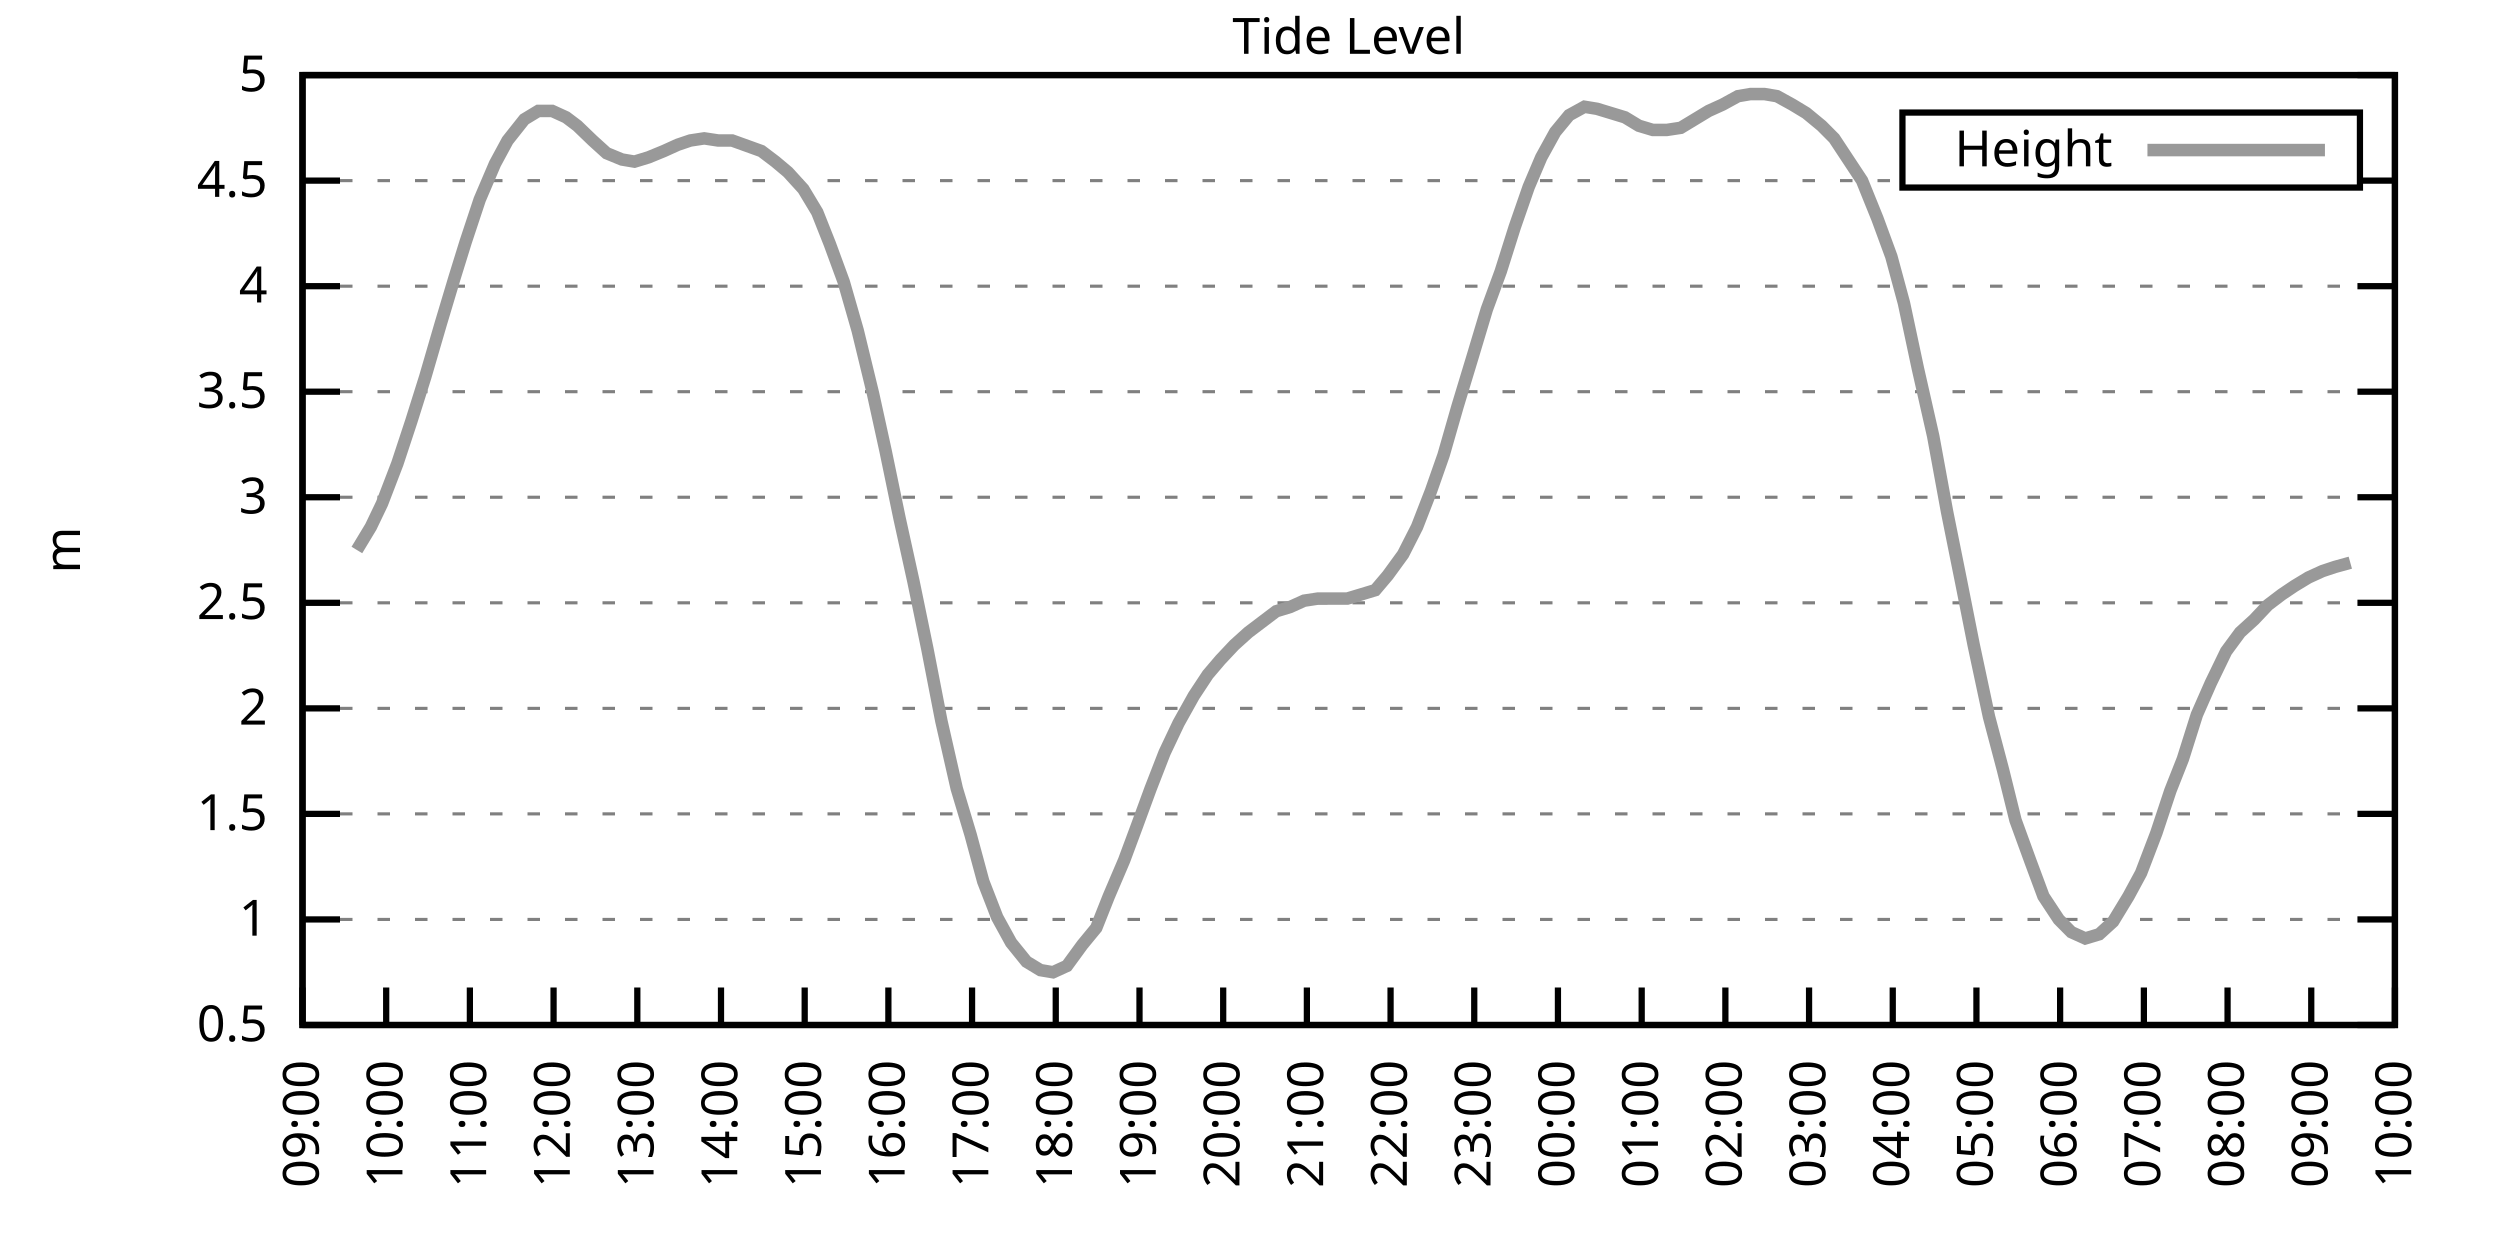
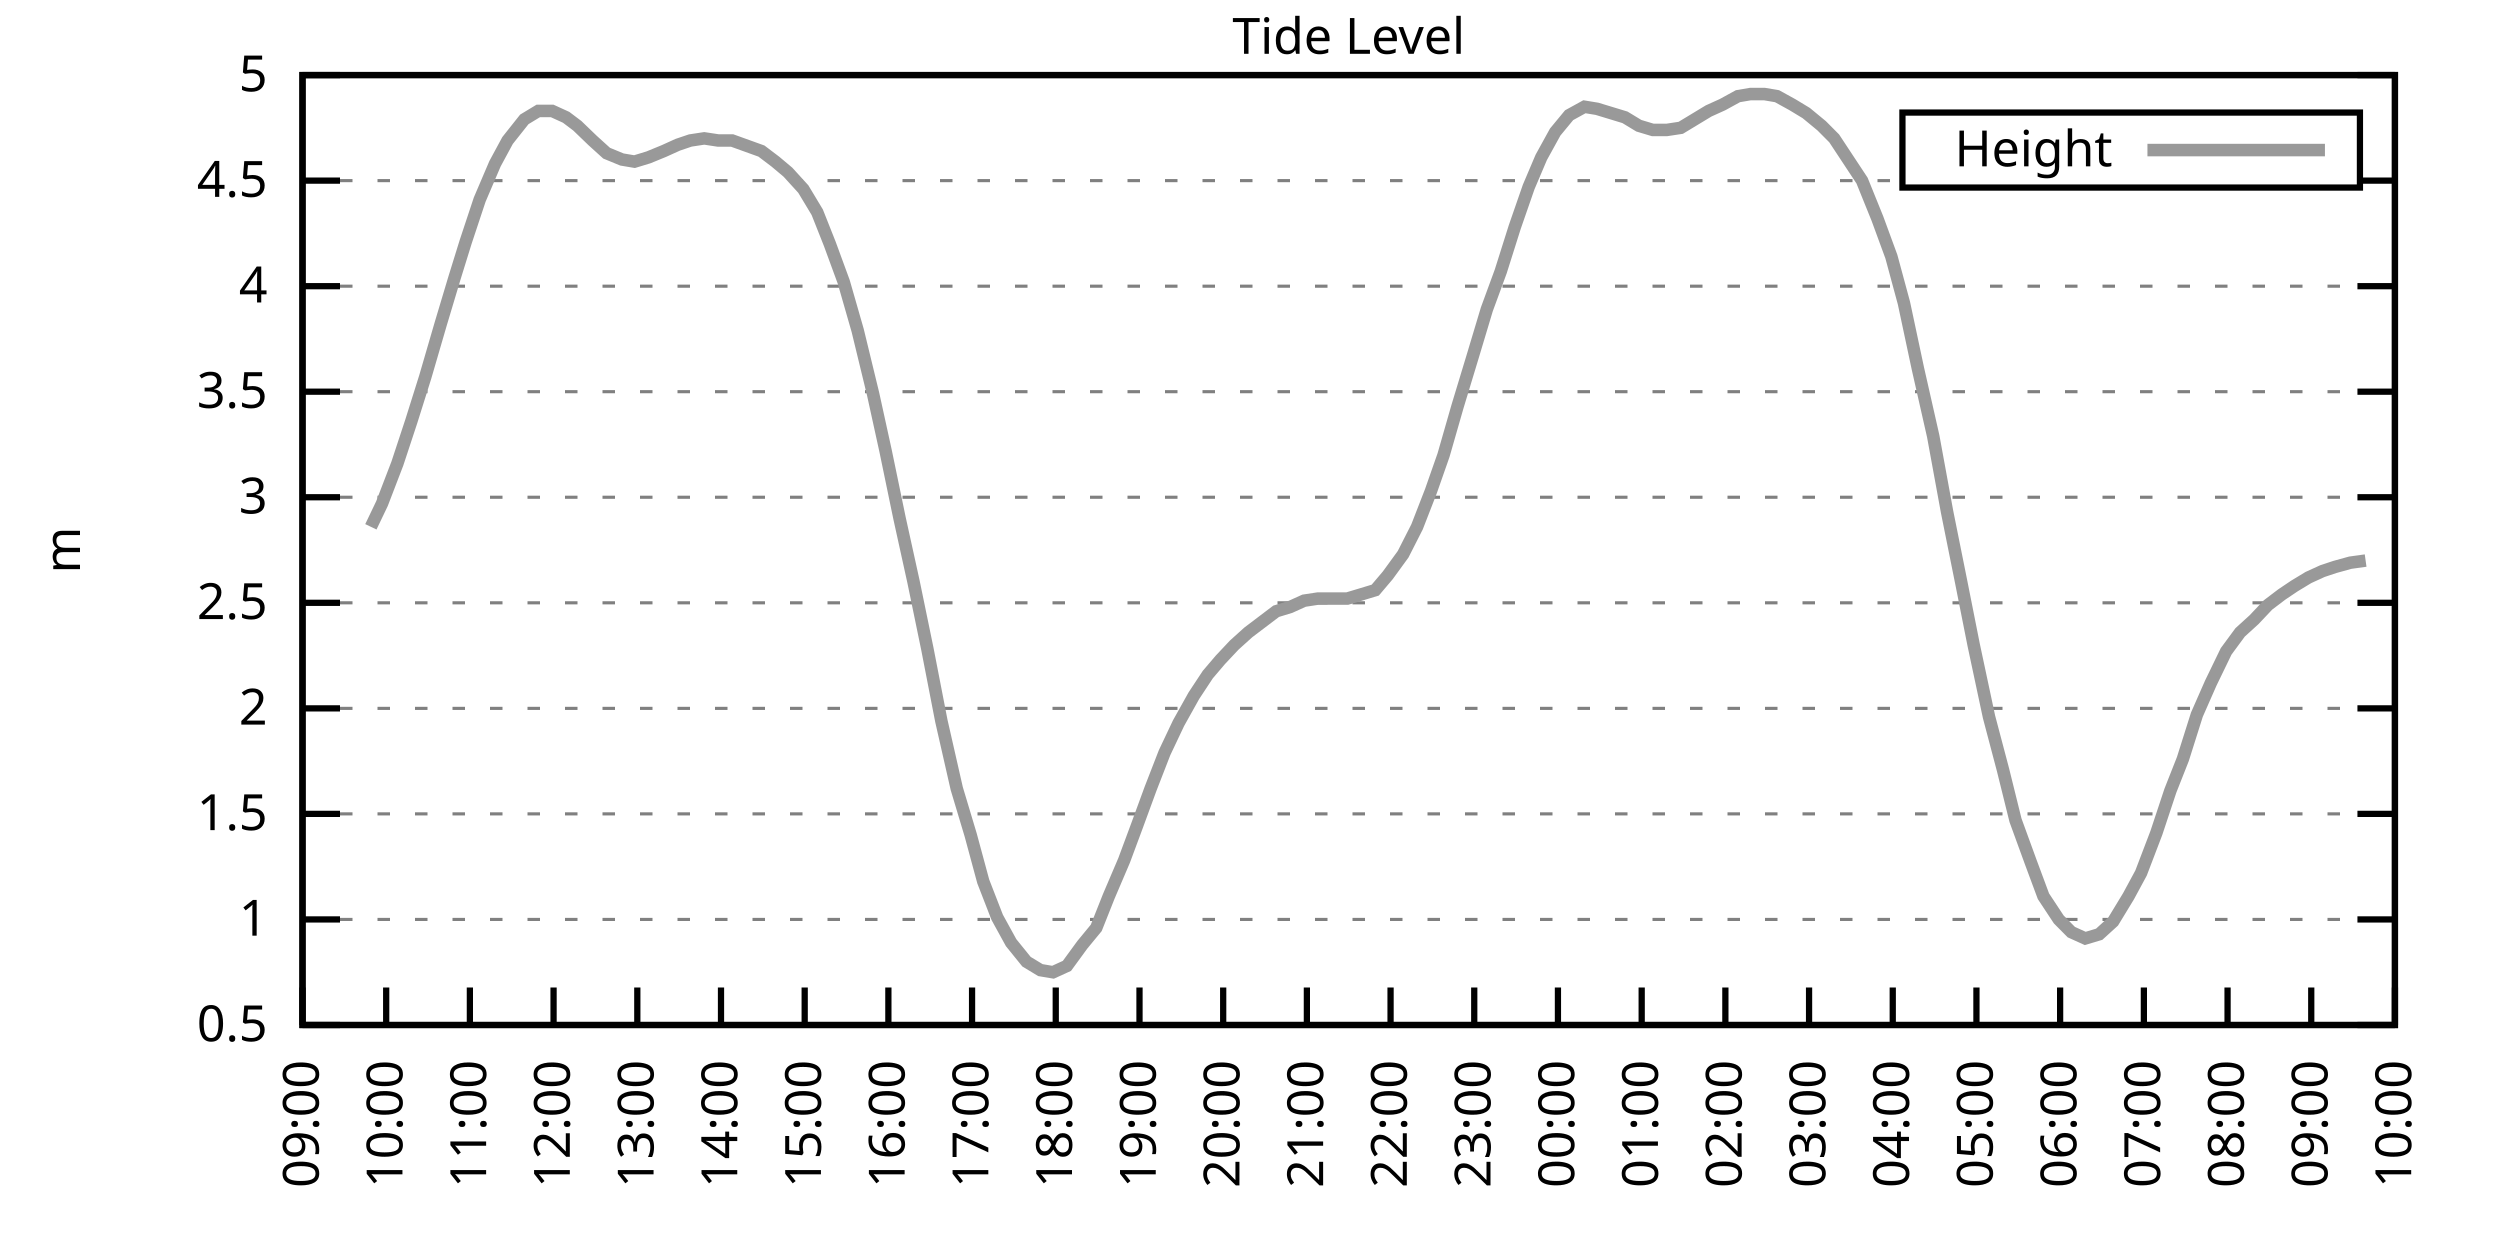
<svg xmlns="http://www.w3.org/2000/svg" xmlns:xlink="http://www.w3.org/1999/xlink" width="400" height="200" viewBox="0 0 400 200">
  <g id="gnuplot_canvas">
    <rect x="0" y="0" width="400" height="200" fill="none" />
    <defs>
      <circle id="gpDot" r="0.5" stroke-width="0.5" stroke="currentColor" />
      <path id="gpPt0" stroke-width="0.333" stroke="currentColor" d="M-1,0 h2 M0,-1 v2" />
      <path id="gpPt1" stroke-width="0.333" stroke="currentColor" d="M-1,-1 L1,1 M1,-1 L-1,1" />
      <path id="gpPt2" stroke-width="0.333" stroke="currentColor" d="M-1,0 L1,0 M0,-1 L0,1 M-1,-1 L1,1 M-1,1 L1,-1" />
      <rect id="gpPt3" stroke-width="0.333" stroke="currentColor" x="-1" y="-1" width="2" height="2" />
      <rect id="gpPt4" stroke-width="0.333" stroke="currentColor" fill="currentColor" x="-1" y="-1" width="2" height="2" />
      <circle id="gpPt5" stroke-width="0.333" stroke="currentColor" cx="0" cy="0" r="1" />
      <use xlink:href="#gpPt5" id="gpPt6" fill="currentColor" stroke="none" />
      <path id="gpPt7" stroke-width="0.333" stroke="currentColor" d="M0,-1.33 L-1.33,0.67 L1.33,0.67 z" />
      <use xlink:href="#gpPt7" id="gpPt8" fill="currentColor" stroke="none" />
      <use xlink:href="#gpPt7" id="gpPt9" stroke="currentColor" transform="rotate(180)" />
      <use xlink:href="#gpPt9" id="gpPt10" fill="currentColor" stroke="none" />
      <use xlink:href="#gpPt3" id="gpPt11" stroke="currentColor" transform="rotate(45)" />
      <use xlink:href="#gpPt11" id="gpPt12" fill="currentColor" stroke="none" />
      <path id="gpPt13" stroke-width="0.333" stroke="currentColor" d="M0,1.330 L1.265,0.411 L0.782,-1.067 L-0.782,-1.076 L-1.265,0.411 z" />
      <use xlink:href="#gpPt13" id="gpPt14" fill="currentColor" stroke="none" />
      <filter id="textbox" filterUnits="objectBoundingBox" x="0" y="0" height="1" width="1">
        <feFlood flood-color="white" flood-opacity="1" result="bgnd" />
        <feComposite in="SourceGraphic" in2="bgnd" operator="atop" />
      </filter>
      <filter id="greybox" filterUnits="objectBoundingBox" x="0" y="0" height="1" width="1">
        <feFlood flood-color="lightgrey" flood-opacity="1" result="grey" />
        <feComposite in="SourceGraphic" in2="grey" operator="atop" />
      </filter>
    </defs>
    <g fill="none" color="white" stroke="currentColor" stroke-width="1.00" stroke-linecap="butt" stroke-linejoin="miter">
</g>
    <g fill="none" color="black" stroke="currentColor" stroke-width="1.00" stroke-linecap="butt" stroke-linejoin="miter">
      <g stroke="none" shape-rendering="crispEdges">
        <polygon fill="rgb(255, 255, 255)" points="48.40,164.00 383.18,164.00 383.18,12.02 48.40,12.02 " />
      </g>
    </g>
    <g fill="none" color="black" stroke="currentColor" stroke-width="1.00" stroke-linecap="butt" stroke-linejoin="miter">
</g>
    <g fill="none" color="black" stroke="black" stroke-width="0.50" stroke-linecap="butt" stroke-linejoin="miter">
</g>
    <g fill="none" color="gray" stroke="currentColor" stroke-width="0.50" stroke-linecap="butt" stroke-linejoin="miter">
      <path stroke="gray" stroke-dasharray="2,4" class="gridline" d="M48.40,164.00 L383.19,164.00  " />
    </g>
    <g fill="none" color="gray" stroke="gray" stroke-width="1.00" stroke-linecap="butt" stroke-linejoin="miter">
</g>
    <g fill="none" color="black" stroke="currentColor" stroke-width="1.00" stroke-linecap="butt" stroke-linejoin="miter">
      <path stroke="black" d="M48.40,164.00 L54.40,164.00 M383.19,164.00 L377.19,164.00  " />
      <g transform="translate(42.80,166.60)" stroke="none" fill="black" font-family="Sans" font-size="8.00" text-anchor="end">
        <text>
          <tspan font-family="Sans"> 0.5</tspan>
        </text>
      </g>
    </g>
    <g fill="none" color="black" stroke="currentColor" stroke-width="1.00" stroke-linecap="butt" stroke-linejoin="miter">
</g>
    <g fill="none" color="black" stroke="black" stroke-width="0.50" stroke-linecap="butt" stroke-linejoin="miter">
</g>
    <g fill="none" color="gray" stroke="currentColor" stroke-width="0.50" stroke-linecap="butt" stroke-linejoin="miter">
      <path stroke="gray" stroke-dasharray="2,4" class="gridline" d="M48.40,147.11 L383.19,147.11  " />
    </g>
    <g fill="none" color="gray" stroke="gray" stroke-width="1.00" stroke-linecap="butt" stroke-linejoin="miter">
</g>
    <g fill="none" color="black" stroke="currentColor" stroke-width="1.00" stroke-linecap="butt" stroke-linejoin="miter">
      <path stroke="black" d="M48.40,147.11 L54.40,147.11 M383.19,147.11 L377.19,147.11  " />
      <g transform="translate(42.80,149.71)" stroke="none" fill="black" font-family="Sans" font-size="8.00" text-anchor="end">
        <text>
          <tspan font-family="Sans"> 1</tspan>
        </text>
      </g>
    </g>
    <g fill="none" color="black" stroke="currentColor" stroke-width="1.00" stroke-linecap="butt" stroke-linejoin="miter">
</g>
    <g fill="none" color="black" stroke="black" stroke-width="0.50" stroke-linecap="butt" stroke-linejoin="miter">
</g>
    <g fill="none" color="gray" stroke="currentColor" stroke-width="0.50" stroke-linecap="butt" stroke-linejoin="miter">
      <path stroke="gray" stroke-dasharray="2,4" class="gridline" d="M48.40,130.22 L383.19,130.22  " />
    </g>
    <g fill="none" color="gray" stroke="gray" stroke-width="1.00" stroke-linecap="butt" stroke-linejoin="miter">
</g>
    <g fill="none" color="black" stroke="currentColor" stroke-width="1.00" stroke-linecap="butt" stroke-linejoin="miter">
      <path stroke="black" d="M48.40,130.22 L54.40,130.22 M383.19,130.22 L377.19,130.22  " />
      <g transform="translate(42.80,132.82)" stroke="none" fill="black" font-family="Sans" font-size="8.00" text-anchor="end">
        <text>
          <tspan font-family="Sans"> 1.5</tspan>
        </text>
      </g>
    </g>
    <g fill="none" color="black" stroke="currentColor" stroke-width="1.00" stroke-linecap="butt" stroke-linejoin="miter">
</g>
    <g fill="none" color="black" stroke="black" stroke-width="0.50" stroke-linecap="butt" stroke-linejoin="miter">
</g>
    <g fill="none" color="gray" stroke="currentColor" stroke-width="0.50" stroke-linecap="butt" stroke-linejoin="miter">
      <path stroke="gray" stroke-dasharray="2,4" class="gridline" d="M48.40,113.34 L383.19,113.34  " />
    </g>
    <g fill="none" color="gray" stroke="gray" stroke-width="1.00" stroke-linecap="butt" stroke-linejoin="miter">
</g>
    <g fill="none" color="black" stroke="currentColor" stroke-width="1.00" stroke-linecap="butt" stroke-linejoin="miter">
      <path stroke="black" d="M48.40,113.34 L54.40,113.34 M383.19,113.34 L377.19,113.34  " />
      <g transform="translate(42.80,115.94)" stroke="none" fill="black" font-family="Sans" font-size="8.00" text-anchor="end">
        <text>
          <tspan font-family="Sans"> 2</tspan>
        </text>
      </g>
    </g>
    <g fill="none" color="black" stroke="currentColor" stroke-width="1.00" stroke-linecap="butt" stroke-linejoin="miter">
</g>
    <g fill="none" color="black" stroke="black" stroke-width="0.50" stroke-linecap="butt" stroke-linejoin="miter">
</g>
    <g fill="none" color="gray" stroke="currentColor" stroke-width="0.50" stroke-linecap="butt" stroke-linejoin="miter">
      <path stroke="gray" stroke-dasharray="2,4" class="gridline" d="M48.40,96.45 L383.19,96.45  " />
    </g>
    <g fill="none" color="gray" stroke="gray" stroke-width="1.00" stroke-linecap="butt" stroke-linejoin="miter">
</g>
    <g fill="none" color="black" stroke="currentColor" stroke-width="1.00" stroke-linecap="butt" stroke-linejoin="miter">
      <path stroke="black" d="M48.40,96.45 L54.40,96.45 M383.19,96.45 L377.19,96.45  " />
      <g transform="translate(42.80,99.05)" stroke="none" fill="black" font-family="Sans" font-size="8.00" text-anchor="end">
        <text>
          <tspan font-family="Sans"> 2.5</tspan>
        </text>
      </g>
    </g>
    <g fill="none" color="black" stroke="currentColor" stroke-width="1.00" stroke-linecap="butt" stroke-linejoin="miter">
</g>
    <g fill="none" color="black" stroke="black" stroke-width="0.50" stroke-linecap="butt" stroke-linejoin="miter">
</g>
    <g fill="none" color="gray" stroke="currentColor" stroke-width="0.50" stroke-linecap="butt" stroke-linejoin="miter">
      <path stroke="gray" stroke-dasharray="2,4" class="gridline" d="M48.40,79.56 L383.19,79.56  " />
    </g>
    <g fill="none" color="gray" stroke="gray" stroke-width="1.00" stroke-linecap="butt" stroke-linejoin="miter">
</g>
    <g fill="none" color="black" stroke="currentColor" stroke-width="1.00" stroke-linecap="butt" stroke-linejoin="miter">
      <path stroke="black" d="M48.40,79.56 L54.40,79.56 M383.19,79.56 L377.19,79.56  " />
      <g transform="translate(42.80,82.16)" stroke="none" fill="black" font-family="Sans" font-size="8.00" text-anchor="end">
        <text>
          <tspan font-family="Sans"> 3</tspan>
        </text>
      </g>
    </g>
    <g fill="none" color="black" stroke="currentColor" stroke-width="1.00" stroke-linecap="butt" stroke-linejoin="miter">
</g>
    <g fill="none" color="black" stroke="black" stroke-width="0.50" stroke-linecap="butt" stroke-linejoin="miter">
</g>
    <g fill="none" color="gray" stroke="currentColor" stroke-width="0.50" stroke-linecap="butt" stroke-linejoin="miter">
      <path stroke="gray" stroke-dasharray="2,4" class="gridline" d="M48.40,62.67 L383.19,62.67  " />
    </g>
    <g fill="none" color="gray" stroke="gray" stroke-width="1.00" stroke-linecap="butt" stroke-linejoin="miter">
</g>
    <g fill="none" color="black" stroke="currentColor" stroke-width="1.00" stroke-linecap="butt" stroke-linejoin="miter">
      <path stroke="black" d="M48.40,62.67 L54.40,62.67 M383.19,62.67 L377.19,62.67  " />
      <g transform="translate(42.80,65.27)" stroke="none" fill="black" font-family="Sans" font-size="8.00" text-anchor="end">
        <text>
          <tspan font-family="Sans"> 3.5</tspan>
        </text>
      </g>
    </g>
    <g fill="none" color="black" stroke="currentColor" stroke-width="1.00" stroke-linecap="butt" stroke-linejoin="miter">
</g>
    <g fill="none" color="black" stroke="black" stroke-width="0.50" stroke-linecap="butt" stroke-linejoin="miter">
</g>
    <g fill="none" color="gray" stroke="currentColor" stroke-width="0.50" stroke-linecap="butt" stroke-linejoin="miter">
      <path stroke="gray" stroke-dasharray="2,4" class="gridline" d="M48.40,45.79 L383.19,45.79  " />
    </g>
    <g fill="none" color="gray" stroke="gray" stroke-width="1.00" stroke-linecap="butt" stroke-linejoin="miter">
</g>
    <g fill="none" color="black" stroke="currentColor" stroke-width="1.00" stroke-linecap="butt" stroke-linejoin="miter">
      <path stroke="black" d="M48.40,45.79 L54.40,45.79 M383.19,45.79 L377.19,45.79  " />
      <g transform="translate(42.80,48.39)" stroke="none" fill="black" font-family="Sans" font-size="8.00" text-anchor="end">
        <text>
          <tspan font-family="Sans"> 4</tspan>
        </text>
      </g>
    </g>
    <g fill="none" color="black" stroke="currentColor" stroke-width="1.00" stroke-linecap="butt" stroke-linejoin="miter">
</g>
    <g fill="none" color="black" stroke="black" stroke-width="0.50" stroke-linecap="butt" stroke-linejoin="miter">
</g>
    <g fill="none" color="gray" stroke="currentColor" stroke-width="0.50" stroke-linecap="butt" stroke-linejoin="miter">
      <path stroke="gray" stroke-dasharray="2,4" class="gridline" d="M48.40,28.90 L304.39,28.90 M377.59,28.90 L383.19,28.90  " />
    </g>
    <g fill="none" color="gray" stroke="gray" stroke-width="1.00" stroke-linecap="butt" stroke-linejoin="miter">
</g>
    <g fill="none" color="black" stroke="currentColor" stroke-width="1.00" stroke-linecap="butt" stroke-linejoin="miter">
      <path stroke="black" d="M48.40,28.90 L54.40,28.90 M383.19,28.90 L377.19,28.90  " />
      <g transform="translate(42.80,31.50)" stroke="none" fill="black" font-family="Sans" font-size="8.00" text-anchor="end">
        <text>
          <tspan font-family="Sans"> 4.5</tspan>
        </text>
      </g>
    </g>
    <g fill="none" color="black" stroke="currentColor" stroke-width="1.00" stroke-linecap="butt" stroke-linejoin="miter">
</g>
    <g fill="none" color="black" stroke="black" stroke-width="0.50" stroke-linecap="butt" stroke-linejoin="miter">
</g>
    <g fill="none" color="gray" stroke="currentColor" stroke-width="0.50" stroke-linecap="butt" stroke-linejoin="miter">
      <path stroke="gray" stroke-dasharray="2,4" class="gridline" d="M48.40,12.01 L383.19,12.01  " />
    </g>
    <g fill="none" color="gray" stroke="gray" stroke-width="1.00" stroke-linecap="butt" stroke-linejoin="miter">
</g>
    <g fill="none" color="black" stroke="currentColor" stroke-width="1.00" stroke-linecap="butt" stroke-linejoin="miter">
      <path stroke="black" d="M48.40,12.01 L54.40,12.01 M383.19,12.01 L377.19,12.01  " />
      <g transform="translate(42.80,14.61)" stroke="none" fill="black" font-family="Sans" font-size="8.00" text-anchor="end">
        <text>
          <tspan font-family="Sans"> 5</tspan>
        </text>
      </g>
    </g>
    <g fill="none" color="black" stroke="currentColor" stroke-width="1.00" stroke-linecap="butt" stroke-linejoin="miter">
      <path stroke="black" d="M48.40,164.00 L48.40,158.00  " />
      <g transform="translate(51.00,169.60) rotate(270.00)" stroke="none" fill="black" font-family="Sans" font-size="8.00" text-anchor="end">
        <text>
          <tspan font-family="Sans">09:00</tspan>
        </text>
      </g>
    </g>
    <g fill="none" color="black" stroke="currentColor" stroke-width="1.00" stroke-linecap="butt" stroke-linejoin="miter">
      <path stroke="black" d="M61.79,164.00 L61.79,158.00  " />
      <g transform="translate(64.39,169.60) rotate(270.00)" stroke="none" fill="black" font-family="Sans" font-size="8.00" text-anchor="end">
        <text>
          <tspan font-family="Sans">10:00</tspan>
        </text>
      </g>
    </g>
    <g fill="none" color="black" stroke="currentColor" stroke-width="1.00" stroke-linecap="butt" stroke-linejoin="miter">
      <path stroke="black" d="M75.18,164.00 L75.18,158.00  " />
      <g transform="translate(77.78,169.60) rotate(270.00)" stroke="none" fill="black" font-family="Sans" font-size="8.00" text-anchor="end">
        <text>
          <tspan font-family="Sans">11:00</tspan>
        </text>
      </g>
    </g>
    <g fill="none" color="black" stroke="currentColor" stroke-width="1.00" stroke-linecap="butt" stroke-linejoin="miter">
      <path stroke="black" d="M88.57,164.00 L88.57,158.00  " />
      <g transform="translate(91.17,169.60) rotate(270.00)" stroke="none" fill="black" font-family="Sans" font-size="8.00" text-anchor="end">
        <text>
          <tspan font-family="Sans">12:00</tspan>
        </text>
      </g>
    </g>
    <g fill="none" color="black" stroke="currentColor" stroke-width="1.00" stroke-linecap="butt" stroke-linejoin="miter">
      <path stroke="black" d="M101.97,164.00 L101.97,158.00  " />
      <g transform="translate(104.57,169.60) rotate(270.00)" stroke="none" fill="black" font-family="Sans" font-size="8.00" text-anchor="end">
        <text>
          <tspan font-family="Sans">13:00</tspan>
        </text>
      </g>
    </g>
    <g fill="none" color="black" stroke="currentColor" stroke-width="1.00" stroke-linecap="butt" stroke-linejoin="miter">
      <path stroke="black" d="M115.36,164.00 L115.36,158.00  " />
      <g transform="translate(117.96,169.60) rotate(270.00)" stroke="none" fill="black" font-family="Sans" font-size="8.00" text-anchor="end">
        <text>
          <tspan font-family="Sans">14:00</tspan>
        </text>
      </g>
    </g>
    <g fill="none" color="black" stroke="currentColor" stroke-width="1.00" stroke-linecap="butt" stroke-linejoin="miter">
      <path stroke="black" d="M128.75,164.00 L128.75,158.00  " />
      <g transform="translate(131.35,169.60) rotate(270.00)" stroke="none" fill="black" font-family="Sans" font-size="8.00" text-anchor="end">
        <text>
          <tspan font-family="Sans">15:00</tspan>
        </text>
      </g>
    </g>
    <g fill="none" color="black" stroke="currentColor" stroke-width="1.00" stroke-linecap="butt" stroke-linejoin="miter">
      <path stroke="black" d="M142.14,164.00 L142.14,158.00  " />
      <g transform="translate(144.74,169.60) rotate(270.00)" stroke="none" fill="black" font-family="Sans" font-size="8.00" text-anchor="end">
        <text>
          <tspan font-family="Sans">16:00</tspan>
        </text>
      </g>
    </g>
    <g fill="none" color="black" stroke="currentColor" stroke-width="1.00" stroke-linecap="butt" stroke-linejoin="miter">
      <path stroke="black" d="M155.53,164.00 L155.53,158.00  " />
      <g transform="translate(158.13,169.60) rotate(270.00)" stroke="none" fill="black" font-family="Sans" font-size="8.00" text-anchor="end">
        <text>
          <tspan font-family="Sans">17:00</tspan>
        </text>
      </g>
    </g>
    <g fill="none" color="black" stroke="currentColor" stroke-width="1.00" stroke-linecap="butt" stroke-linejoin="miter">
      <path stroke="black" d="M168.92,164.00 L168.92,158.00  " />
      <g transform="translate(171.52,169.60) rotate(270.00)" stroke="none" fill="black" font-family="Sans" font-size="8.00" text-anchor="end">
        <text>
          <tspan font-family="Sans">18:00</tspan>
        </text>
      </g>
    </g>
    <g fill="none" color="black" stroke="currentColor" stroke-width="1.00" stroke-linecap="butt" stroke-linejoin="miter">
      <path stroke="black" d="M182.32,164.00 L182.32,158.00  " />
      <g transform="translate(184.92,169.60) rotate(270.00)" stroke="none" fill="black" font-family="Sans" font-size="8.00" text-anchor="end">
        <text>
          <tspan font-family="Sans">19:00</tspan>
        </text>
      </g>
    </g>
    <g fill="none" color="black" stroke="currentColor" stroke-width="1.00" stroke-linecap="butt" stroke-linejoin="miter">
      <path stroke="black" d="M195.71,164.00 L195.71,158.00  " />
      <g transform="translate(198.31,169.60) rotate(270.00)" stroke="none" fill="black" font-family="Sans" font-size="8.00" text-anchor="end">
        <text>
          <tspan font-family="Sans">20:00</tspan>
        </text>
      </g>
    </g>
    <g fill="none" color="black" stroke="currentColor" stroke-width="1.00" stroke-linecap="butt" stroke-linejoin="miter">
      <path stroke="black" d="M209.10,164.00 L209.10,158.00  " />
      <g transform="translate(211.70,169.60) rotate(270.00)" stroke="none" fill="black" font-family="Sans" font-size="8.00" text-anchor="end">
        <text>
          <tspan font-family="Sans">21:00</tspan>
        </text>
      </g>
    </g>
    <g fill="none" color="black" stroke="currentColor" stroke-width="1.00" stroke-linecap="butt" stroke-linejoin="miter">
      <path stroke="black" d="M222.49,164.00 L222.49,158.00  " />
      <g transform="translate(225.09,169.60) rotate(270.00)" stroke="none" fill="black" font-family="Sans" font-size="8.00" text-anchor="end">
        <text>
          <tspan font-family="Sans">22:00</tspan>
        </text>
      </g>
    </g>
    <g fill="none" color="black" stroke="currentColor" stroke-width="1.00" stroke-linecap="butt" stroke-linejoin="miter">
      <path stroke="black" d="M235.88,164.00 L235.88,158.00  " />
      <g transform="translate(238.48,169.60) rotate(270.00)" stroke="none" fill="black" font-family="Sans" font-size="8.00" text-anchor="end">
        <text>
          <tspan font-family="Sans">23:00</tspan>
        </text>
      </g>
    </g>
    <g fill="none" color="black" stroke="currentColor" stroke-width="1.00" stroke-linecap="butt" stroke-linejoin="miter">
      <path stroke="black" d="M249.27,164.00 L249.27,158.00  " />
      <g transform="translate(251.87,169.60) rotate(270.00)" stroke="none" fill="black" font-family="Sans" font-size="8.00" text-anchor="end">
        <text>
          <tspan font-family="Sans">00:00</tspan>
        </text>
      </g>
    </g>
    <g fill="none" color="black" stroke="currentColor" stroke-width="1.00" stroke-linecap="butt" stroke-linejoin="miter">
      <path stroke="black" d="M262.67,164.00 L262.67,158.00  " />
      <g transform="translate(265.27,169.60) rotate(270.00)" stroke="none" fill="black" font-family="Sans" font-size="8.00" text-anchor="end">
        <text>
          <tspan font-family="Sans">01:00</tspan>
        </text>
      </g>
    </g>
    <g fill="none" color="black" stroke="currentColor" stroke-width="1.00" stroke-linecap="butt" stroke-linejoin="miter">
      <path stroke="black" d="M276.06,164.00 L276.06,158.00  " />
      <g transform="translate(278.66,169.60) rotate(270.00)" stroke="none" fill="black" font-family="Sans" font-size="8.00" text-anchor="end">
        <text>
          <tspan font-family="Sans">02:00</tspan>
        </text>
      </g>
    </g>
    <g fill="none" color="black" stroke="currentColor" stroke-width="1.00" stroke-linecap="butt" stroke-linejoin="miter">
      <path stroke="black" d="M289.45,164.00 L289.45,158.00  " />
      <g transform="translate(292.05,169.60) rotate(270.00)" stroke="none" fill="black" font-family="Sans" font-size="8.00" text-anchor="end">
        <text>
          <tspan font-family="Sans">03:00</tspan>
        </text>
      </g>
    </g>
    <g fill="none" color="black" stroke="currentColor" stroke-width="1.00" stroke-linecap="butt" stroke-linejoin="miter">
      <path stroke="black" d="M302.84,164.00 L302.84,158.00  " />
      <g transform="translate(305.44,169.60) rotate(270.00)" stroke="none" fill="black" font-family="Sans" font-size="8.00" text-anchor="end">
        <text>
          <tspan font-family="Sans">04:00</tspan>
        </text>
      </g>
    </g>
    <g fill="none" color="black" stroke="currentColor" stroke-width="1.00" stroke-linecap="butt" stroke-linejoin="miter">
      <path stroke="black" d="M316.23,164.00 L316.23,158.00  " />
      <g transform="translate(318.83,169.60) rotate(270.00)" stroke="none" fill="black" font-family="Sans" font-size="8.00" text-anchor="end">
        <text>
          <tspan font-family="Sans">05:00</tspan>
        </text>
      </g>
    </g>
    <g fill="none" color="black" stroke="currentColor" stroke-width="1.00" stroke-linecap="butt" stroke-linejoin="miter">
      <path stroke="black" d="M329.62,164.00 L329.62,158.00  " />
      <g transform="translate(332.22,169.60) rotate(270.00)" stroke="none" fill="black" font-family="Sans" font-size="8.00" text-anchor="end">
        <text>
          <tspan font-family="Sans">06:00</tspan>
        </text>
      </g>
    </g>
    <g fill="none" color="black" stroke="currentColor" stroke-width="1.00" stroke-linecap="butt" stroke-linejoin="miter">
      <path stroke="black" d="M343.02,164.00 L343.02,158.00  " />
      <g transform="translate(345.62,169.60) rotate(270.00)" stroke="none" fill="black" font-family="Sans" font-size="8.00" text-anchor="end">
        <text>
          <tspan font-family="Sans">07:00</tspan>
        </text>
      </g>
    </g>
    <g fill="none" color="black" stroke="currentColor" stroke-width="1.00" stroke-linecap="butt" stroke-linejoin="miter">
      <path stroke="black" d="M356.41,164.00 L356.41,158.00  " />
      <g transform="translate(359.01,169.60) rotate(270.00)" stroke="none" fill="black" font-family="Sans" font-size="8.00" text-anchor="end">
        <text>
          <tspan font-family="Sans">08:00</tspan>
        </text>
      </g>
    </g>
    <g fill="none" color="black" stroke="currentColor" stroke-width="1.00" stroke-linecap="butt" stroke-linejoin="miter">
      <path stroke="black" d="M369.80,164.00 L369.80,158.00  " />
      <g transform="translate(372.40,169.60) rotate(270.00)" stroke="none" fill="black" font-family="Sans" font-size="8.00" text-anchor="end">
        <text>
          <tspan font-family="Sans">09:00</tspan>
        </text>
      </g>
    </g>
    <g fill="none" color="black" stroke="currentColor" stroke-width="1.00" stroke-linecap="butt" stroke-linejoin="miter">
      <path stroke="black" d="M383.19,164.00 L383.19,158.00  " />
      <g transform="translate(385.79,169.60) rotate(270.00)" stroke="none" fill="black" font-family="Sans" font-size="8.00" text-anchor="end">
        <text>
          <tspan font-family="Sans">10:00</tspan>
        </text>
      </g>
    </g>
    <g fill="none" color="black" stroke="currentColor" stroke-width="1.00" stroke-linecap="butt" stroke-linejoin="miter">
</g>
    <g fill="none" color="black" stroke="currentColor" stroke-width="1.00" stroke-linecap="butt" stroke-linejoin="miter">
      <path stroke="black" d="M48.40,12.01 L48.40,164.00 L383.19,164.00 L383.19,12.01 L48.40,12.01 Z  " />
    </g>
    <g fill="none" color="black" stroke="currentColor" stroke-width="1.00" stroke-linecap="butt" stroke-linejoin="miter">
</g>
    <g fill="none" color="black" stroke="currentColor" stroke-width="1.00" stroke-linecap="butt" stroke-linejoin="miter">
      <path stroke="black" d="M304.39,30.01 L304.39,18.01 L377.59,18.01 L377.59,30.01 L304.39,30.01 Z  " />
    </g>
    <g id="Tide_level_plot_1">
      <g fill="none" color="white" stroke="black" stroke-width="2.00" stroke-linecap="butt" stroke-linejoin="miter">
</g>
      <g fill="none" color="black" stroke="currentColor" stroke-width="2.00" stroke-linecap="butt" stroke-linejoin="miter">
        <g transform="translate(337.99,26.61)" stroke="none" fill="black" font-family="Sans" font-size="8.00" text-anchor="end">
          <text>
            <tspan font-family="Sans">Height</tspan>
          </text>
        </g>
      </g>
      <g fill="none" color="black" stroke="currentColor" stroke-width="2.00" stroke-linecap="butt" stroke-linejoin="miter">
-         <path stroke="rgb(153, 153, 153)" d="M343.59,24.01 L371.99,24.01 M57.10,88.00 L59.34,84.29 L61.12,80.57 L63.58,74.16 L65.81,67.40 L68.04,60.31   L70.50,51.87 L72.73,44.43 L74.51,38.69 L76.75,31.94 L79.20,26.20 L81.21,22.48 L83.89,19.10 L86.12,17.75   L88.35,17.75 L90.58,18.77 L92.37,20.12 L94.82,22.48 L97.06,24.51 L99.51,25.52 L101.52,25.86 L103.75,25.18   L106.21,24.17 L108.44,23.16 L110.45,22.48 L112.68,22.14 L114.91,22.48 L117.14,22.48 L121.83,24.17 L124.06,25.86   L126.07,27.55 L128.53,30.25 L130.76,33.96 L132.77,39.03 L135.00,45.11 L137.23,52.88 L139.69,63.01 L141.69,72.13   L143.93,82.94 L146.16,93.07 L148.39,103.88 L150.62,115.36 L153.08,126.17 L155.31,133.60 L157.32,141.03 L159.55,146.77   L161.78,150.83 L164.24,153.87 L166.47,155.22 L168.48,155.56 L170.71,154.54 L173.17,151.17 L175.40,148.46 L177.41,143.40   L179.86,137.66 L181.87,132.25 L184.10,126.17 L186.33,120.43 L188.57,115.70 L191.02,111.31 L193.25,107.93 L195.26,105.57   L197.49,103.20 L199.73,101.18 L201.96,99.49 L204.19,97.80 L206.42,97.12 L208.65,96.11 L210.88,95.77 L213.34,95.77   L215.57,95.77 L217.80,95.10 L220.04,94.42 L222.04,92.06 L224.50,88.68 L226.73,84.29 L228.96,78.55 L230.97,72.81   L233.20,65.04 L235.66,56.93 L237.89,49.50 L240.12,43.42 L242.36,36.33 L244.59,29.91 L246.60,25.18 L248.83,21.13   L251.06,18.43 L253.51,17.08 L255.52,17.41 L257.76,18.09 L259.99,18.77 L262.22,20.12 L264.45,20.79 L266.68,20.79   L268.92,20.45 L271.15,19.10 L273.38,17.75 L275.61,16.74 L278.07,15.39 L280.07,15.05 L282.31,15.05 L284.32,15.39   L286.77,16.74 L289.00,18.09 L291.46,20.12 L293.47,22.14 L295.70,25.52 L297.93,28.90 L300.39,34.98 L302.62,41.06   L304.63,48.49 L306.86,58.96 L309.31,69.77 L311.54,81.93 L313.78,93.07 L315.79,103.20 L318.24,114.69 L320.47,123.13   L322.48,131.24 L324.94,137.99 L326.95,143.40 L329.40,147.11 L331.41,149.14 L333.64,150.15 L335.87,149.48 L338.10,147.45   L340.56,143.40 L342.57,139.68 L345.02,133.26 L347.26,126.51 L349.26,121.44 L351.50,114.35 L353.73,109.28 L356.18,104.22   L358.42,101.18 L360.65,99.15 L362.88,96.79 L365.11,95.10 L367.12,93.75 L369.35,92.40 L371.58,91.38 L373.59,90.71   L376.05,90.03  " />
+         <path stroke="rgb(153, 153, 153)" d="M343.59,24.01 L371.99,24.01 M59.34,84.29 L61.12,80.57 L63.58,74.16 L65.81,67.40 L68.04,60.31 L70.50,51.87   L72.73,44.43 L74.51,38.69 L76.75,31.94 L79.20,26.20 L81.21,22.48 L83.89,19.10 L86.12,17.75 L88.35,17.75   L90.58,18.77 L92.37,20.12 L94.82,22.48 L97.06,24.51 L99.51,25.52 L101.52,25.86 L103.75,25.18 L106.21,24.17   L108.44,23.16 L110.45,22.48 L112.68,22.14 L114.91,22.48 L117.14,22.48 L121.83,24.17 L124.06,25.86 L126.07,27.55   L128.53,30.25 L130.76,33.96 L132.77,39.03 L135.00,45.11 L137.23,52.88 L139.69,63.01 L141.69,72.13 L143.93,82.94   L146.16,93.07 L148.39,103.88 L150.62,115.36 L153.08,126.17 L155.31,133.60 L157.32,141.03 L159.55,146.77 L161.78,150.83   L164.24,153.87 L166.47,155.22 L168.48,155.56 L170.71,154.54 L173.17,151.17 L175.40,148.46 L177.41,143.40 L179.86,137.66   L181.87,132.25 L184.10,126.17 L186.33,120.43 L188.57,115.70 L191.02,111.31 L193.25,107.93 L195.26,105.57 L197.49,103.20   L199.73,101.18 L201.96,99.49 L204.19,97.80 L206.42,97.12 L208.65,96.11 L210.88,95.77 L213.34,95.77 L215.57,95.77   L217.80,95.10 L220.04,94.42 L222.04,92.06 L224.50,88.68 L226.73,84.29 L228.96,78.55 L230.97,72.81 L233.20,65.04   L235.66,56.93 L237.89,49.50 L240.12,43.42 L242.36,36.33 L244.59,29.91 L246.60,25.18 L248.83,21.13 L251.06,18.43   L253.51,17.08 L255.52,17.41 L257.76,18.09 L259.99,18.77 L262.22,20.12 L264.45,20.79 L266.68,20.79 L268.92,20.45   L271.15,19.10 L273.38,17.75 L275.61,16.74 L278.07,15.39 L280.07,15.05 L282.31,15.05 L284.32,15.39 L286.77,16.74   L289.00,18.09 L291.46,20.12 L293.47,22.14 L295.70,25.52 L297.93,28.90 L300.39,34.98 L302.62,41.06 L304.63,48.49   L306.86,58.96 L309.31,69.77 L311.54,81.93 L313.78,93.07 L315.79,103.20 L318.24,114.69 L320.47,123.13 L322.48,131.24   L324.94,137.99 L326.95,143.40 L329.40,147.11 L331.41,149.14 L333.64,150.15 L335.87,149.48 L338.10,147.45 L340.56,143.40   L342.57,139.68 L345.02,133.26 L347.26,126.51 L349.26,121.44 L351.50,114.35 L353.73,109.28 L356.18,104.22 L358.42,101.18   L360.65,99.15 L362.88,96.79 L365.11,95.10 L367.12,93.75 L369.35,92.40 L371.58,91.38 L373.59,90.71 L376.05,90.03   L378.50,89.69  " />
      </g>
    </g>
    <g fill="none" color="black" stroke="currentColor" stroke-width="2.00" stroke-linecap="butt" stroke-linejoin="miter">
</g>
    <g fill="none" color="black" stroke="black" stroke-width="1.00" stroke-linecap="butt" stroke-linejoin="miter">
</g>
    <g fill="none" color="black" stroke="currentColor" stroke-width="1.00" stroke-linecap="butt" stroke-linejoin="miter">
      <path stroke="black" d="M48.40,12.01 L48.40,164.00 L383.19,164.00 L383.19,12.01 L48.40,12.01 Z  " />
      <g transform="translate(12.80,88.01) rotate(270.00)" stroke="none" fill="black" font-family="Sans" font-size="8.00" text-anchor="middle">
        <text>
          <tspan font-family="Sans">m</tspan>
        </text>
      </g>
    </g>
    <g fill="none" color="black" stroke="currentColor" stroke-width="1.00" stroke-linecap="butt" stroke-linejoin="miter">
</g>
    <g fill="none" color="black" stroke="currentColor" stroke-width="1.00" stroke-linecap="butt" stroke-linejoin="miter">
      <g transform="translate(215.79,8.61)" stroke="none" fill="black" font-family="Sans" font-size="8.00" text-anchor="middle">
        <text>
          <tspan font-family="Sans">Tide Level</tspan>
        </text>
      </g>
    </g>
    <g fill="none" color="black" stroke="currentColor" stroke-width="1.00" stroke-linecap="butt" stroke-linejoin="miter">
</g>
  </g>
</svg>
